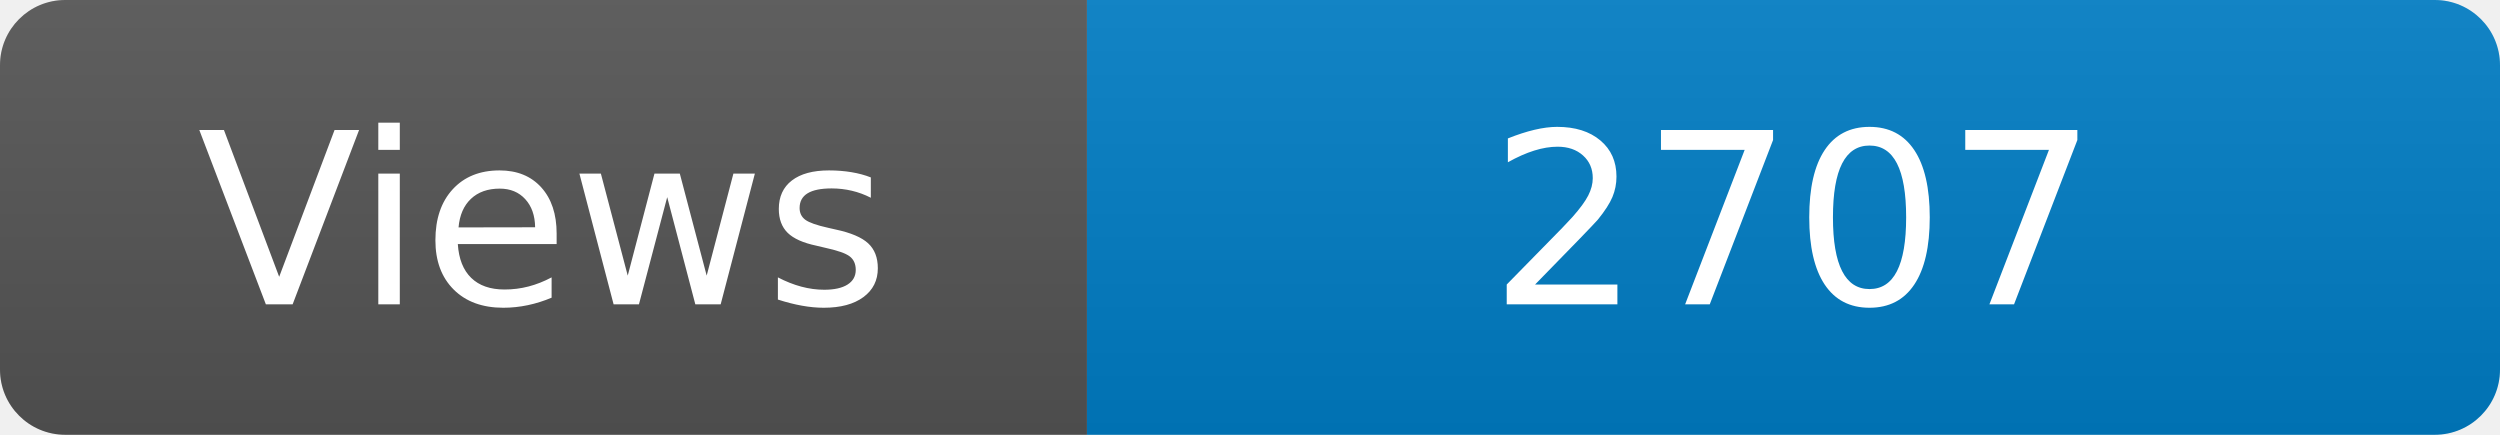
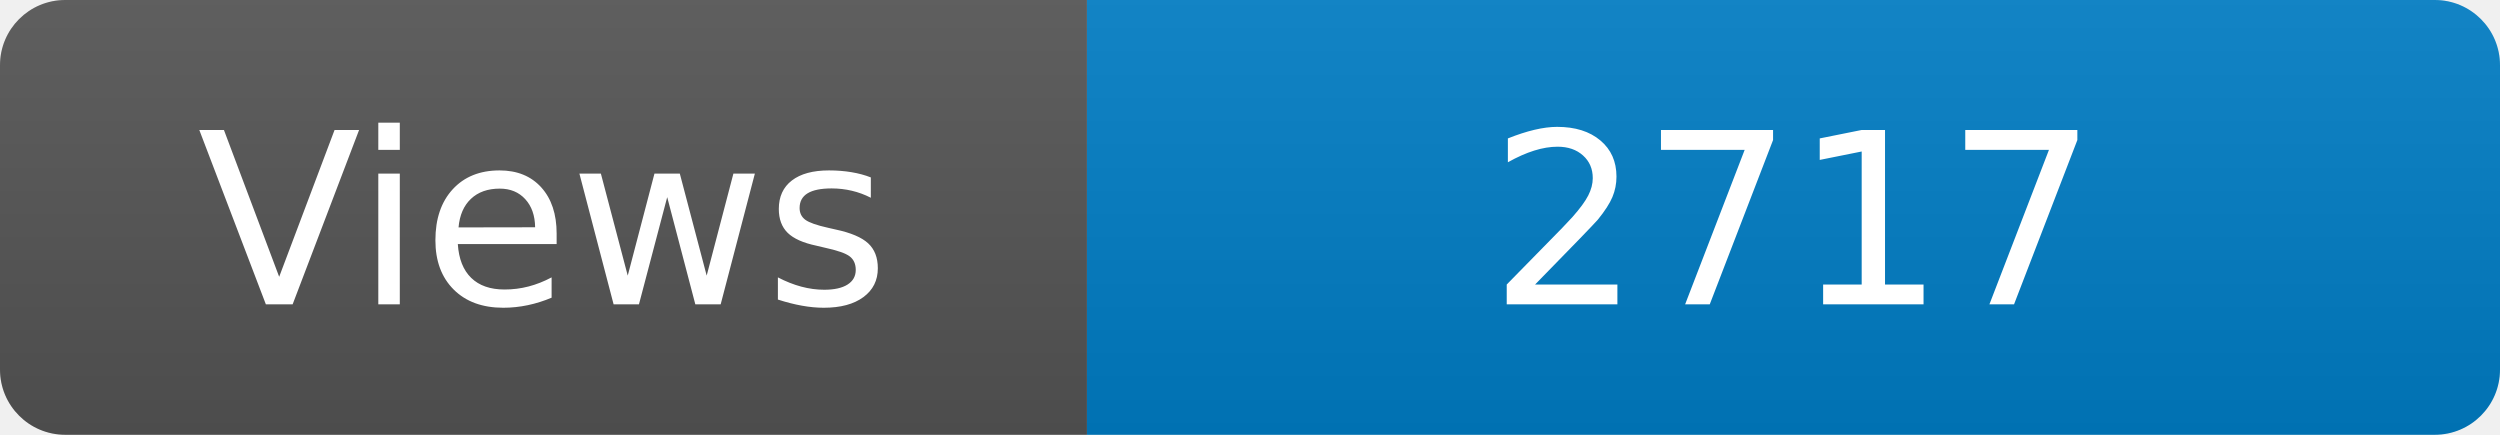
<svg xmlns="http://www.w3.org/2000/svg" width="115" height="20" role="img" aria-label="Maintained?: yes">
  <linearGradient id="s" x2="0" y2="100%">
    <stop offset="0" stop-color="#bbb" stop-opacity=".1" />
    <stop offset="1" stop-opacity=".1" />
  </linearGradient>
  <clipPath id="r">
    <rect width="115" height="20" rx="3" fill="#fff" />
  </clipPath>
  <g clip-path="url(#r)">
    <rect width="50" height="20" fill="#555" />
    <rect x="50" width="160" height="20" fill="#007ec6" />
    <rect width="115" height="20" fill="url(#s)" />
  </g>
  <g fill="#fff" text-anchor="middle" font-family="Verdana,Geneva,DejaVu Sans,sans-serif" font-size="110">
    <text x="250" y="140" transform="scale(.1)" fill="#fff">Views</text>
-     <text x="825" y="140" transform="scale(.1)" fill="#fff">2707</text>
+     <text x="825" y="140" transform="scale(.1)" fill="#fff">2717</text>
  </g>
</svg>
